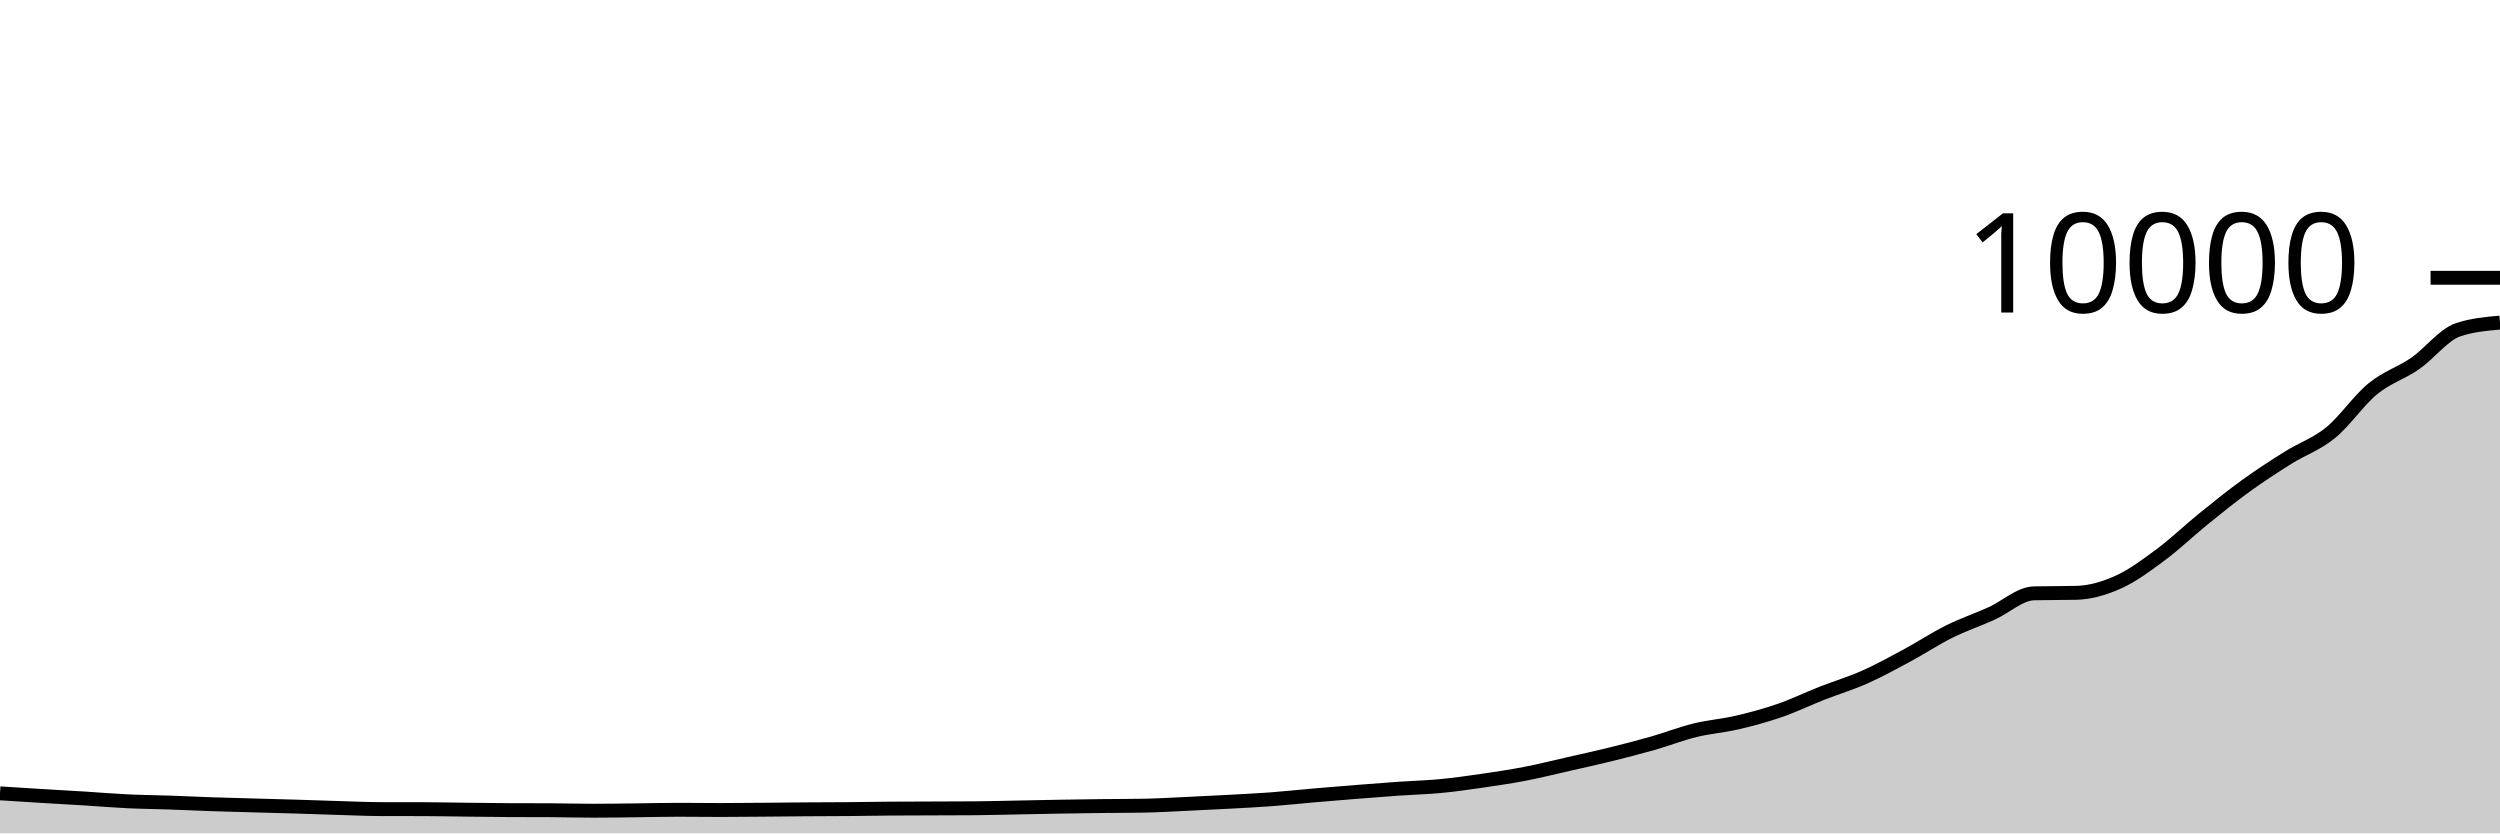
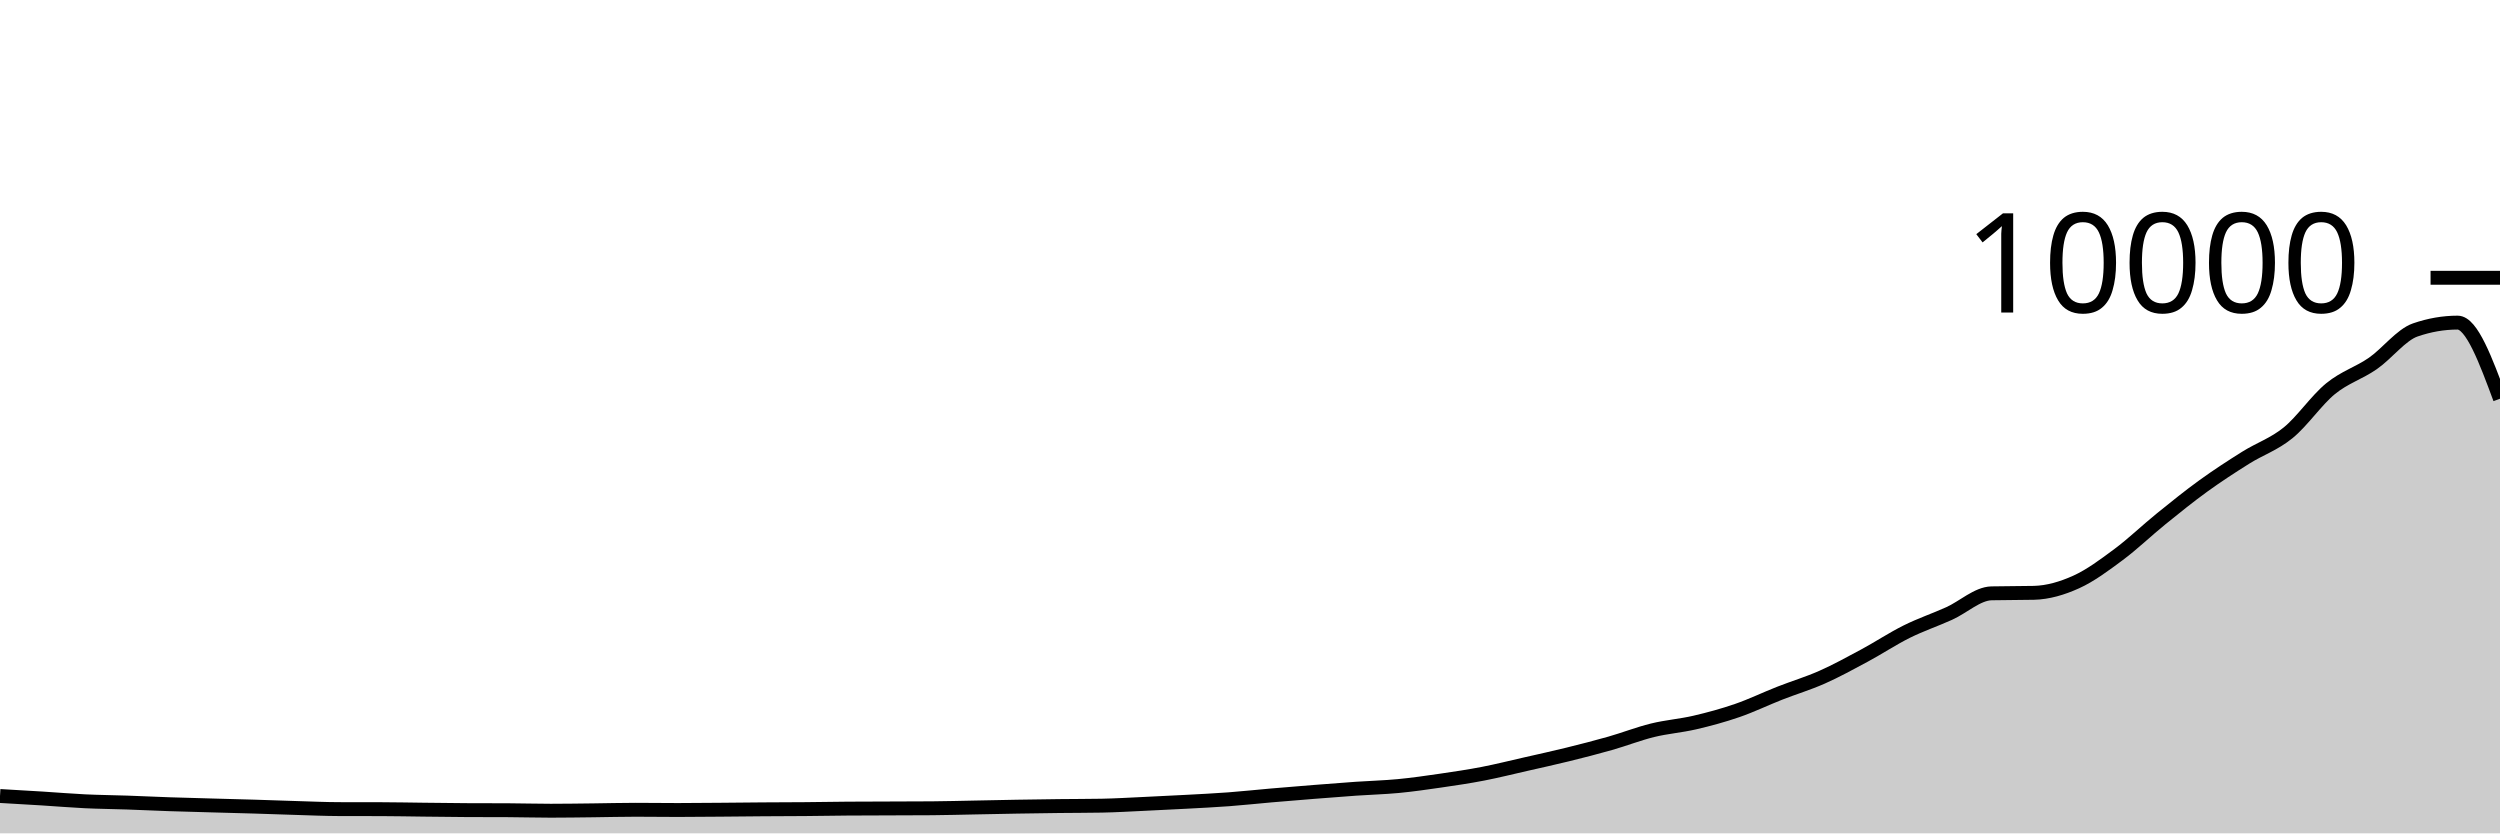
<svg xmlns="http://www.w3.org/2000/svg" viewBox="0 0 180 60">
  <g transform="translate(0,20)">
-     <path class="area" fill="rgba(0, 0, 0, 0.2)" d="M0,37.12C1.017,37.185,2.034,37.25,3.051,37.312C4.068,37.374,5.085,37.429,6.102,37.492C7.119,37.555,8.136,37.643,9.153,37.692C10.169,37.741,11.186,37.749,12.203,37.784C13.22,37.819,14.237,37.869,15.254,37.904C16.271,37.939,17.288,37.963,18.305,37.992C19.322,38.021,20.339,38.045,21.356,38.076C22.373,38.107,23.39,38.146,24.407,38.176C25.424,38.206,26.441,38.253,27.458,38.256C28.475,38.259,29.492,38.257,30.508,38.26C31.525,38.263,32.542,38.285,33.559,38.296C34.576,38.307,35.593,38.323,36.61,38.328C37.627,38.333,38.644,38.331,39.661,38.336C40.678,38.341,41.695,38.372,42.712,38.372C43.729,38.372,44.746,38.355,45.763,38.344C46.78,38.333,47.797,38.304,48.814,38.304C49.831,38.304,50.847,38.32,51.864,38.32C52.881,38.32,53.898,38.308,54.915,38.3C55.932,38.292,56.949,38.279,57.966,38.272C58.983,38.265,60,38.265,61.017,38.256C62.034,38.247,63.051,38.228,64.068,38.22C65.085,38.212,66.102,38.212,67.119,38.208C68.136,38.204,69.153,38.204,70.169,38.196C71.186,38.188,72.203,38.159,73.22,38.14C74.237,38.121,75.254,38.097,76.271,38.08C77.288,38.063,78.305,38.048,79.322,38.036C80.339,38.024,81.356,38.027,82.373,38.008C83.39,37.989,84.407,37.927,85.424,37.88C86.441,37.833,87.458,37.783,88.475,37.728C89.492,37.673,90.508,37.624,91.525,37.548C92.542,37.472,93.559,37.36,94.576,37.272C95.593,37.184,96.61,37.101,97.627,37.02C98.644,36.939,99.661,36.859,100.678,36.788C101.695,36.717,102.712,36.693,103.729,36.596C104.746,36.499,105.763,36.352,106.78,36.204C107.797,36.056,108.814,35.905,109.831,35.708C110.847,35.511,111.864,35.255,112.881,35.024C113.898,34.793,114.915,34.571,115.932,34.32C116.949,34.069,117.966,33.81,118.983,33.52C120,33.23,121.017,32.83,122.034,32.58C123.051,32.33,124.068,32.257,125.085,32.02C126.102,31.783,127.119,31.507,128.136,31.156C129.153,30.805,130.169,30.311,131.186,29.912C132.203,29.513,133.22,29.211,134.237,28.76C135.254,28.309,136.271,27.751,137.288,27.204C138.305,26.657,139.322,25.981,140.339,25.476C141.356,24.971,142.373,24.631,143.39,24.172C144.407,23.713,145.424,22.744,146.441,22.72C147.458,22.696,148.475,22.708,149.492,22.684C150.508,22.66,151.525,22.36,152.542,21.9C153.559,21.44,154.576,20.68,155.593,19.924C156.61,19.168,157.627,18.187,158.644,17.364C159.661,16.541,160.678,15.719,161.695,14.984C162.712,14.249,163.729,13.589,164.746,12.952C165.763,12.315,166.78,11.987,167.797,11.16C168.814,10.333,169.831,8.82,170.847,7.988C171.864,7.156,172.881,6.873,173.898,6.168C174.915,5.463,175.932,4.108,176.949,3.756C177.966,3.404,178.983,3.316,180,3.228L180,40C178.983,40,177.966,40,176.949,40C175.932,40,174.915,40,173.898,40C172.881,40,171.864,40,170.847,40C169.831,40,168.814,40,167.797,40C166.78,40,165.763,40,164.746,40C163.729,40,162.712,40,161.695,40C160.678,40,159.661,40,158.644,40C157.627,40,156.61,40,155.593,40C154.576,40,153.559,40,152.542,40C151.525,40,150.508,40,149.492,40C148.475,40,147.458,40,146.441,40C145.424,40,144.407,40,143.39,40C142.373,40,141.356,40,140.339,40C139.322,40,138.305,40,137.288,40C136.271,40,135.254,40,134.237,40C133.22,40,132.203,40,131.186,40C130.169,40,129.153,40,128.136,40C127.119,40,126.102,40,125.085,40C124.068,40,123.051,40,122.034,40C121.017,40,120,40,118.983,40C117.966,40,116.949,40,115.932,40C114.915,40,113.898,40,112.881,40C111.864,40,110.847,40,109.831,40C108.814,40,107.797,40,106.78,40C105.763,40,104.746,40,103.729,40C102.712,40,101.695,40,100.678,40C99.661,40,98.644,40,97.627,40C96.61,40,95.593,40,94.576,40C93.559,40,92.542,40,91.525,40C90.508,40,89.492,40,88.475,40C87.458,40,86.441,40,85.424,40C84.407,40,83.39,40,82.373,40C81.356,40,80.339,40,79.322,40C78.305,40,77.288,40,76.271,40C75.254,40,74.237,40,73.22,40C72.203,40,71.186,40,70.169,40C69.153,40,68.136,40,67.119,40C66.102,40,65.085,40,64.068,40C63.051,40,62.034,40,61.017,40C60,40,58.983,40,57.966,40C56.949,40,55.932,40,54.915,40C53.898,40,52.881,40,51.864,40C50.847,40,49.831,40,48.814,40C47.797,40,46.78,40,45.763,40C44.746,40,43.729,40,42.712,40C41.695,40,40.678,40,39.661,40C38.644,40,37.627,40,36.61,40C35.593,40,34.576,40,33.559,40C32.542,40,31.525,40,30.508,40C29.492,40,28.475,40,27.458,40C26.441,40,25.424,40,24.407,40C23.39,40,22.373,40,21.356,40C20.339,40,19.322,40,18.305,40C17.288,40,16.271,40,15.254,40C14.237,40,13.22,40,12.203,40C11.186,40,10.169,40,9.153,40C8.136,40,7.119,40,6.102,40C5.085,40,4.068,40,3.051,40C2.034,40,1.017,40,0,40Z" />
-     <path class="line" stroke="black" fill="none" d="M0,37.12C1.017,37.185,2.034,37.25,3.051,37.312C4.068,37.374,5.085,37.429,6.102,37.492C7.119,37.555,8.136,37.643,9.153,37.692C10.169,37.741,11.186,37.749,12.203,37.784C13.22,37.819,14.237,37.869,15.254,37.904C16.271,37.939,17.288,37.963,18.305,37.992C19.322,38.021,20.339,38.045,21.356,38.076C22.373,38.107,23.39,38.146,24.407,38.176C25.424,38.206,26.441,38.253,27.458,38.256C28.475,38.259,29.492,38.257,30.508,38.26C31.525,38.263,32.542,38.285,33.559,38.296C34.576,38.307,35.593,38.323,36.61,38.328C37.627,38.333,38.644,38.331,39.661,38.336C40.678,38.341,41.695,38.372,42.712,38.372C43.729,38.372,44.746,38.355,45.763,38.344C46.78,38.333,47.797,38.304,48.814,38.304C49.831,38.304,50.847,38.32,51.864,38.32C52.881,38.32,53.898,38.308,54.915,38.3C55.932,38.292,56.949,38.279,57.966,38.272C58.983,38.265,60,38.265,61.017,38.256C62.034,38.247,63.051,38.228,64.068,38.22C65.085,38.212,66.102,38.212,67.119,38.208C68.136,38.204,69.153,38.204,70.169,38.196C71.186,38.188,72.203,38.159,73.22,38.14C74.237,38.121,75.254,38.097,76.271,38.08C77.288,38.063,78.305,38.048,79.322,38.036C80.339,38.024,81.356,38.027,82.373,38.008C83.39,37.989,84.407,37.927,85.424,37.88C86.441,37.833,87.458,37.783,88.475,37.728C89.492,37.673,90.508,37.624,91.525,37.548C92.542,37.472,93.559,37.36,94.576,37.272C95.593,37.184,96.61,37.101,97.627,37.02C98.644,36.939,99.661,36.859,100.678,36.788C101.695,36.717,102.712,36.693,103.729,36.596C104.746,36.499,105.763,36.352,106.78,36.204C107.797,36.056,108.814,35.905,109.831,35.708C110.847,35.511,111.864,35.255,112.881,35.024C113.898,34.793,114.915,34.571,115.932,34.32C116.949,34.069,117.966,33.81,118.983,33.52C120,33.23,121.017,32.83,122.034,32.58C123.051,32.33,124.068,32.257,125.085,32.02C126.102,31.783,127.119,31.507,128.136,31.156C129.153,30.805,130.169,30.311,131.186,29.912C132.203,29.513,133.22,29.211,134.237,28.76C135.254,28.309,136.271,27.751,137.288,27.204C138.305,26.657,139.322,25.981,140.339,25.476C141.356,24.971,142.373,24.631,143.39,24.172C144.407,23.713,145.424,22.744,146.441,22.72C147.458,22.696,148.475,22.708,149.492,22.684C150.508,22.66,151.525,22.36,152.542,21.9C153.559,21.44,154.576,20.68,155.593,19.924C156.61,19.168,157.627,18.187,158.644,17.364C159.661,16.541,160.678,15.719,161.695,14.984C162.712,14.249,163.729,13.589,164.746,12.952C165.763,12.315,166.78,11.987,167.797,11.16C168.814,10.333,169.831,8.82,170.847,7.988C171.864,7.156,172.881,6.873,173.898,6.168C174.915,5.463,175.932,4.108,176.949,3.756C177.966,3.404,178.983,3.316,180,3.228" />
+     <path class="area" fill="rgba(0, 0, 0, 0.2)" d="M0,37.312C1.017,37.37,2.034,37.429,3.051,37.492C4.068,37.555,5.085,37.643,6.102,37.692C7.119,37.741,8.136,37.749,9.153,37.784C10.169,37.819,11.186,37.869,12.203,37.904C13.22,37.939,14.237,37.963,15.254,37.992C16.271,38.021,17.288,38.045,18.305,38.076C19.322,38.107,20.339,38.146,21.356,38.176C22.373,38.206,23.39,38.253,24.407,38.256C25.424,38.259,26.441,38.257,27.458,38.26C28.475,38.263,29.492,38.285,30.508,38.296C31.525,38.307,32.542,38.323,33.559,38.328C34.576,38.333,35.593,38.331,36.61,38.336C37.627,38.341,38.644,38.372,39.661,38.372C40.678,38.372,41.695,38.355,42.712,38.344C43.729,38.333,44.746,38.304,45.763,38.304C46.78,38.304,47.797,38.32,48.814,38.32C49.831,38.32,50.847,38.308,51.864,38.3C52.881,38.292,53.898,38.279,54.915,38.272C55.932,38.265,56.949,38.265,57.966,38.256C58.983,38.247,60,38.228,61.017,38.22C62.034,38.212,63.051,38.212,64.068,38.208C65.085,38.204,66.102,38.204,67.119,38.196C68.136,38.188,69.153,38.159,70.169,38.14C71.186,38.121,72.203,38.097,73.22,38.08C74.237,38.063,75.254,38.048,76.271,38.036C77.288,38.024,78.305,38.027,79.322,38.008C80.339,37.989,81.356,37.927,82.373,37.88C83.39,37.833,84.407,37.783,85.424,37.728C86.441,37.673,87.458,37.624,88.475,37.548C89.492,37.472,90.508,37.36,91.525,37.272C92.542,37.184,93.559,37.101,94.576,37.02C95.593,36.939,96.61,36.859,97.627,36.788C98.644,36.717,99.661,36.693,100.678,36.596C101.695,36.499,102.712,36.352,103.729,36.204C104.746,36.056,105.763,35.905,106.78,35.708C107.797,35.511,108.814,35.255,109.831,35.024C110.847,34.793,111.864,34.571,112.881,34.32C113.898,34.069,114.915,33.81,115.932,33.52C116.949,33.23,117.966,32.83,118.983,32.58C120,32.33,121.017,32.257,122.034,32.02C123.051,31.783,124.068,31.507,125.085,31.156C126.102,30.805,127.119,30.311,128.136,29.912C129.153,29.513,130.169,29.211,131.186,28.76C132.203,28.309,133.22,27.751,134.237,27.204C135.254,26.657,136.271,25.981,137.288,25.476C138.305,24.971,139.322,24.631,140.339,24.172C141.356,23.713,142.373,22.744,143.39,22.72C144.407,22.696,145.424,22.708,146.441,22.684C147.458,22.66,148.475,22.36,149.492,21.9C150.508,21.44,151.525,20.68,152.542,19.924C153.559,19.168,154.576,18.187,155.593,17.364C156.61,16.541,157.627,15.719,158.644,14.984C159.661,14.249,160.678,13.589,161.695,12.952C162.712,12.315,163.729,11.987,164.746,11.16C165.763,10.333,166.78,8.82,167.797,7.988C168.814,7.156,169.831,6.873,170.847,6.168C171.864,5.463,172.881,4.108,173.898,3.756C174.915,3.404,175.932,3.228,176.949,3.228C177.966,3.228,178.983,5.968,180,8.708L180,40C178.983,40,177.966,40,176.949,40C175.932,40,174.915,40,173.898,40C172.881,40,171.864,40,170.847,40C169.831,40,168.814,40,167.797,40C166.78,40,165.763,40,164.746,40C163.729,40,162.712,40,161.695,40C160.678,40,159.661,40,158.644,40C157.627,40,156.61,40,155.593,40C154.576,40,153.559,40,152.542,40C151.525,40,150.508,40,149.492,40C148.475,40,147.458,40,146.441,40C145.424,40,144.407,40,143.39,40C142.373,40,141.356,40,140.339,40C139.322,40,138.305,40,137.288,40C136.271,40,135.254,40,134.237,40C133.22,40,132.203,40,131.186,40C130.169,40,129.153,40,128.136,40C127.119,40,126.102,40,125.085,40C124.068,40,123.051,40,122.034,40C121.017,40,120,40,118.983,40C117.966,40,116.949,40,115.932,40C114.915,40,113.898,40,112.881,40C111.864,40,110.847,40,109.831,40C108.814,40,107.797,40,106.78,40C105.763,40,104.746,40,103.729,40C102.712,40,101.695,40,100.678,40C99.661,40,98.644,40,97.627,40C96.61,40,95.593,40,94.576,40C93.559,40,92.542,40,91.525,40C90.508,40,89.492,40,88.475,40C87.458,40,86.441,40,85.424,40C84.407,40,83.39,40,82.373,40C81.356,40,80.339,40,79.322,40C78.305,40,77.288,40,76.271,40C75.254,40,74.237,40,73.22,40C72.203,40,71.186,40,70.169,40C69.153,40,68.136,40,67.119,40C66.102,40,65.085,40,64.068,40C63.051,40,62.034,40,61.017,40C60,40,58.983,40,57.966,40C56.949,40,55.932,40,54.915,40C53.898,40,52.881,40,51.864,40C50.847,40,49.831,40,48.814,40C47.797,40,46.78,40,45.763,40C44.746,40,43.729,40,42.712,40C41.695,40,40.678,40,39.661,40C38.644,40,37.627,40,36.61,40C35.593,40,34.576,40,33.559,40C32.542,40,31.525,40,30.508,40C29.492,40,28.475,40,27.458,40C26.441,40,25.424,40,24.407,40C23.39,40,22.373,40,21.356,40C20.339,40,19.322,40,18.305,40C17.288,40,16.271,40,15.254,40C14.237,40,13.22,40,12.203,40C11.186,40,10.169,40,9.153,40C8.136,40,7.119,40,6.102,40C5.085,40,4.068,40,3.051,40C2.034,40,1.017,40,0,40Z" />
+     <path class="line" stroke="black" fill="none" d="M0,37.312C1.017,37.37,2.034,37.429,3.051,37.492C4.068,37.555,5.085,37.643,6.102,37.692C7.119,37.741,8.136,37.749,9.153,37.784C10.169,37.819,11.186,37.869,12.203,37.904C13.22,37.939,14.237,37.963,15.254,37.992C16.271,38.021,17.288,38.045,18.305,38.076C19.322,38.107,20.339,38.146,21.356,38.176C22.373,38.206,23.39,38.253,24.407,38.256C25.424,38.259,26.441,38.257,27.458,38.26C28.475,38.263,29.492,38.285,30.508,38.296C31.525,38.307,32.542,38.323,33.559,38.328C34.576,38.333,35.593,38.331,36.61,38.336C37.627,38.341,38.644,38.372,39.661,38.372C40.678,38.372,41.695,38.355,42.712,38.344C43.729,38.333,44.746,38.304,45.763,38.304C46.78,38.304,47.797,38.32,48.814,38.32C49.831,38.32,50.847,38.308,51.864,38.3C52.881,38.292,53.898,38.279,54.915,38.272C55.932,38.265,56.949,38.265,57.966,38.256C58.983,38.247,60,38.228,61.017,38.22C62.034,38.212,63.051,38.212,64.068,38.208C65.085,38.204,66.102,38.204,67.119,38.196C68.136,38.188,69.153,38.159,70.169,38.14C71.186,38.121,72.203,38.097,73.22,38.08C74.237,38.063,75.254,38.048,76.271,38.036C77.288,38.024,78.305,38.027,79.322,38.008C80.339,37.989,81.356,37.927,82.373,37.88C83.39,37.833,84.407,37.783,85.424,37.728C86.441,37.673,87.458,37.624,88.475,37.548C89.492,37.472,90.508,37.36,91.525,37.272C92.542,37.184,93.559,37.101,94.576,37.02C95.593,36.939,96.61,36.859,97.627,36.788C98.644,36.717,99.661,36.693,100.678,36.596C101.695,36.499,102.712,36.352,103.729,36.204C104.746,36.056,105.763,35.905,106.78,35.708C107.797,35.511,108.814,35.255,109.831,35.024C110.847,34.793,111.864,34.571,112.881,34.32C113.898,34.069,114.915,33.81,115.932,33.52C116.949,33.23,117.966,32.83,118.983,32.58C120,32.33,121.017,32.257,122.034,32.02C123.051,31.783,124.068,31.507,125.085,31.156C126.102,30.805,127.119,30.311,128.136,29.912C129.153,29.513,130.169,29.211,131.186,28.76C132.203,28.309,133.22,27.751,134.237,27.204C135.254,26.657,136.271,25.981,137.288,25.476C138.305,24.971,139.322,24.631,140.339,24.172C141.356,23.713,142.373,22.744,143.39,22.72C144.407,22.696,145.424,22.708,146.441,22.684C147.458,22.66,148.475,22.36,149.492,21.9C150.508,21.44,151.525,20.68,152.542,19.924C153.559,19.168,154.576,18.187,155.593,17.364C156.61,16.541,157.627,15.719,158.644,14.984C159.661,14.249,160.678,13.589,161.695,12.952C162.712,12.315,163.729,11.987,164.746,11.16C165.763,10.333,166.78,8.82,167.797,7.988C168.814,7.156,169.831,6.873,170.847,6.168C171.864,5.463,172.881,4.108,173.898,3.756C174.915,3.404,175.932,3.228,176.949,3.228C177.966,3.228,178.983,5.968,180,8.708" />
    <path class="axis-ceiling" stroke-width="1" stroke="black" fill="none" d="M175,0L180,0" />
    <text class="axis-ceiling-label" font-family="sans-serif" text-anchor="end" font-size="10px" x="170" y="2.5">10000</text>
  </g>
</svg>
